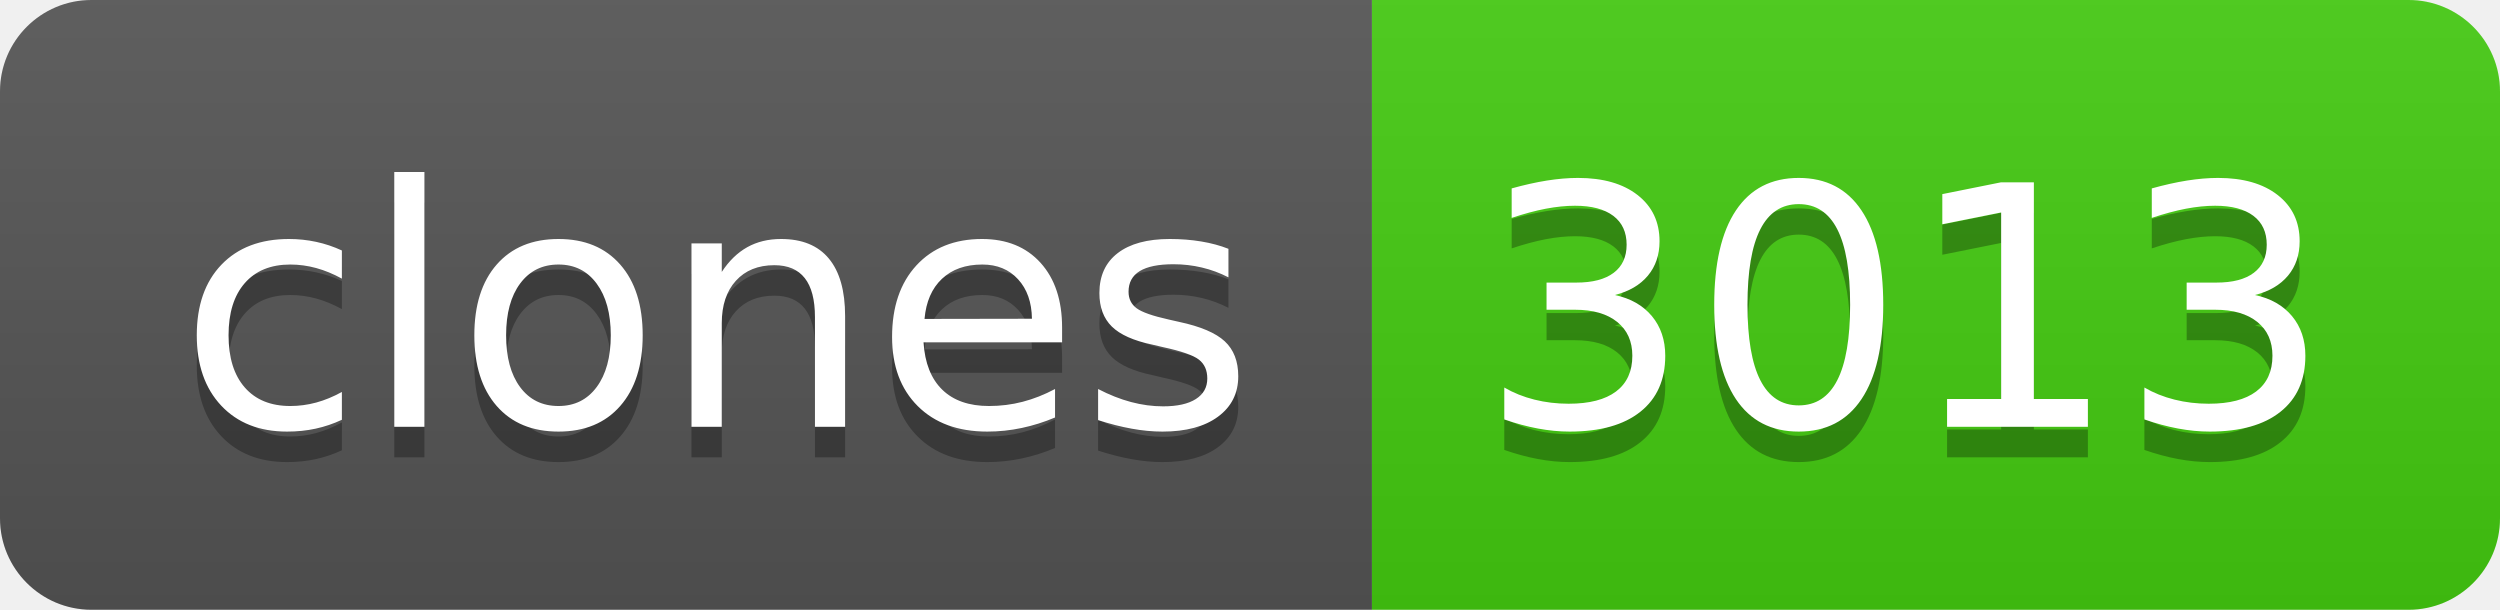
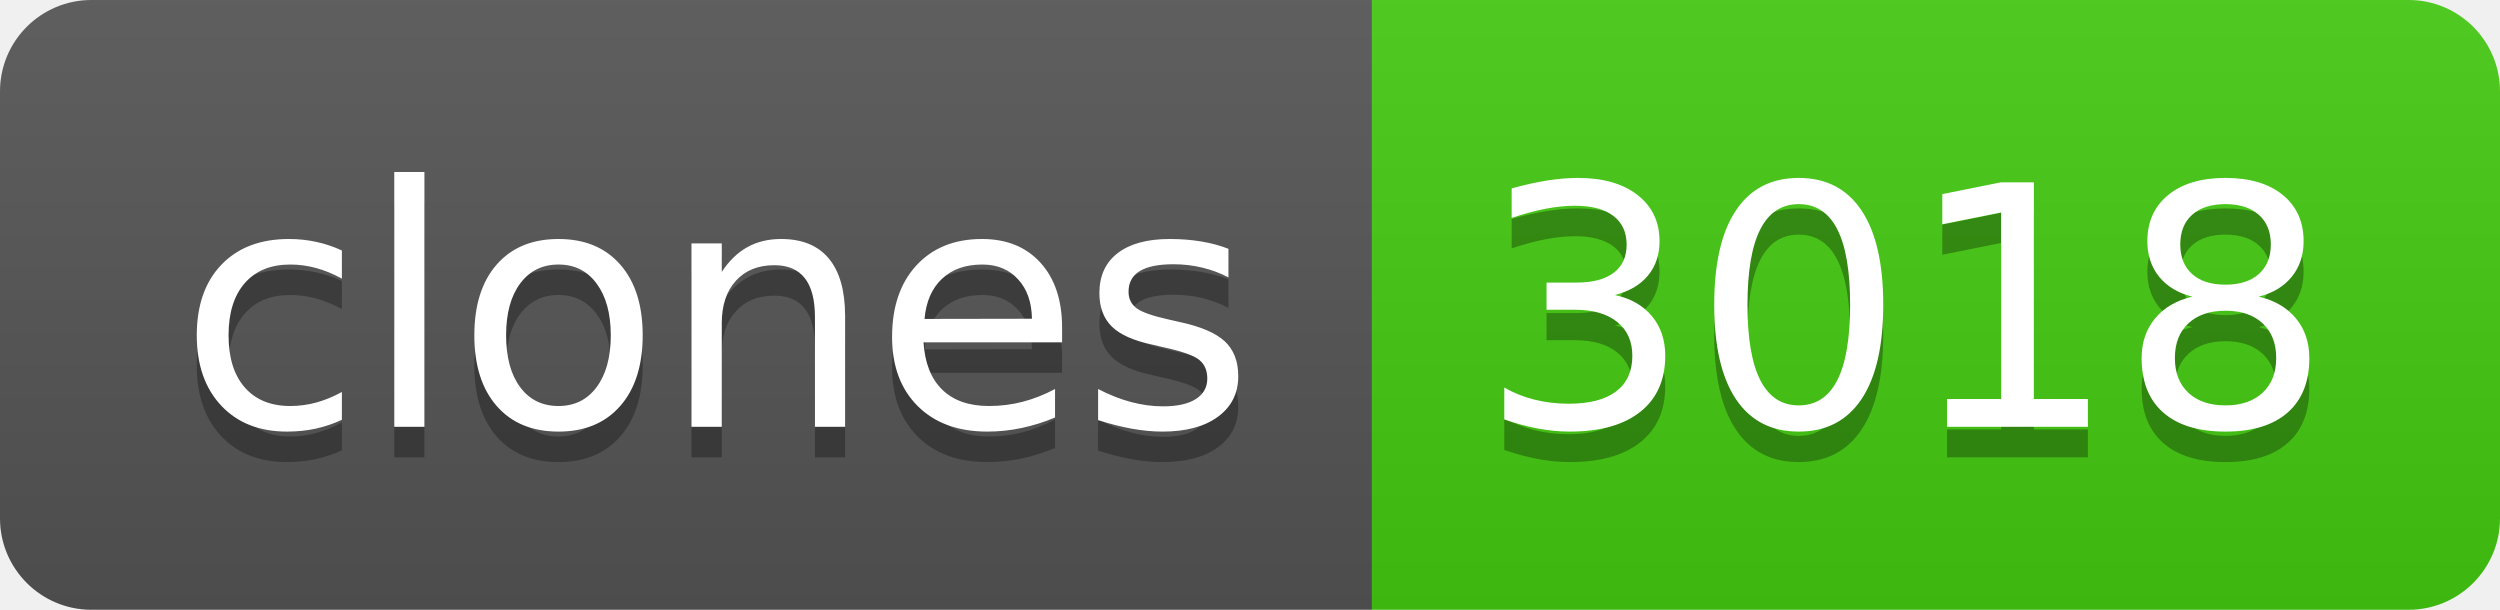
- <svg xmlns="http://www.w3.org/2000/svg" width="82" height="20" role="img" aria-label="clones: 3013">
+ <svg xmlns="http://www.w3.org/2000/svg" width="82" height="20" role="img" aria-label="clones: 3018">
  <linearGradient id="s" x2="0" y2="100%">
    <stop offset="0" stop-color="#bbb" stop-opacity=".1" />
    <stop offset="1" stop-opacity=".1" />
  </linearGradient>
  <clipPath id="r">
    <rect width="82" height="20" rx="3" fill="#fff" />
  </clipPath>
  <g clip-path="url(#r)">
    <rect width="45" height="20" fill="#555" />
    <rect x="45" width="37" height="20" fill="#4c1" />
    <rect width="82" height="20" fill="url(#s)" />
  </g>
  <g fill="#fff" text-anchor="middle" font-family="Verdana,Geneva,DejaVu Sans,sans-serif" text-rendering="geometricPrecision" font-size="110">
    <text aria-hidden="true" x="235" y="150" fill="#010101" fill-opacity=".3" transform="scale(.1)" textLength="350">clones</text>
    <text x="235" y="140" transform="scale(.1)" fill="#fff" textLength="350">clones</text>
-     <text aria-hidden="true" x="625" y="150" fill="#010101" fill-opacity=".3" transform="scale(.1)" textLength="270">3013</text>
-     <text x="625" y="140" transform="scale(.1)" fill="#fff" textLength="270">3013</text>
+     <text aria-hidden="true" x="625" y="150" fill="#010101" fill-opacity=".3" transform="scale(.1)" textLength="270">3018</text>
+     <text x="625" y="140" transform="scale(.1)" fill="#fff" textLength="270">3018</text>
  </g>
</svg>
